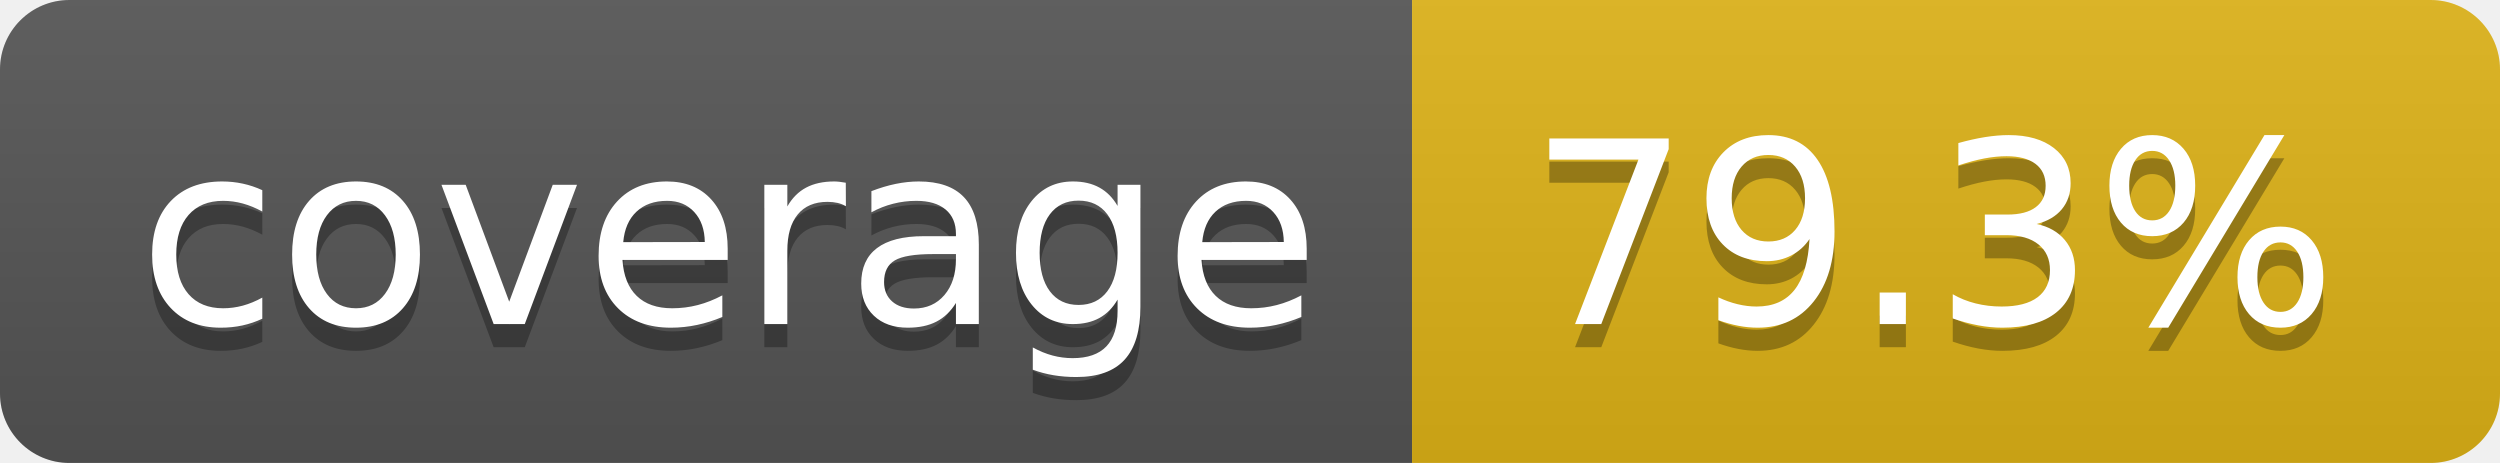
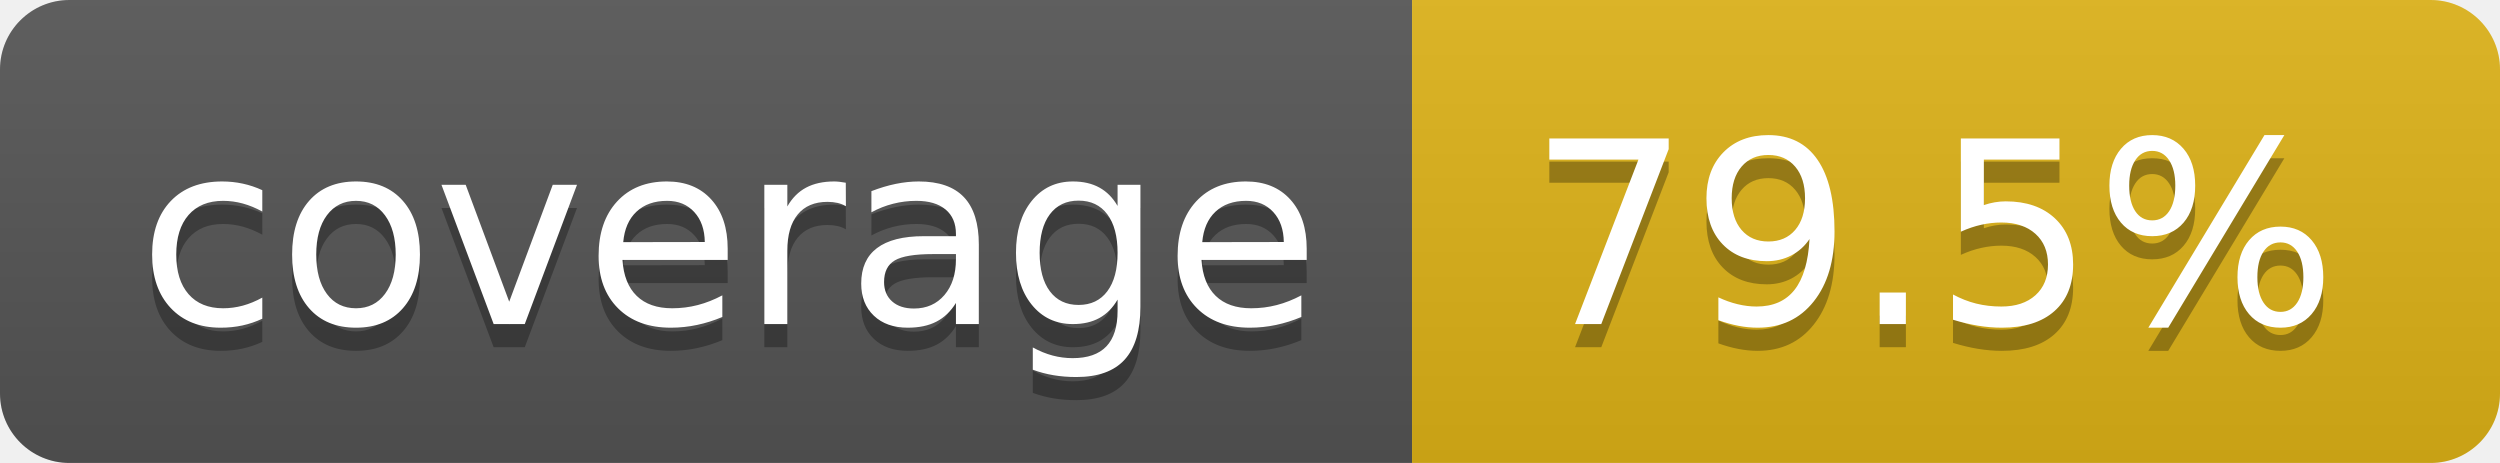
- <svg xmlns="http://www.w3.org/2000/svg" width="108" height="20" role="img" aria-label="coverage: 79.3%">
+ <svg xmlns="http://www.w3.org/2000/svg" width="108" height="20" role="img" aria-label="coverage: 79.5%">
  <linearGradient id="s" x2="0" y2="100%">
    <stop offset="0" stop-color="#bbb" stop-opacity=".1" />
    <stop offset="1" stop-opacity=".1" />
  </linearGradient>
  <clipPath id="r">
    <rect width="108" height="20" rx="3" fill="#fff" />
  </clipPath>
  <g clip-path="url(#r)">
    <rect width="61" height="20" fill="#555" />
    <rect x="61" width="47" height="20" fill="#dfb317" />
    <rect width="108" height="20" fill="url(#s)" />
  </g>
  <g fill="#fff" text-anchor="middle" font-family="Verdana,Geneva,DejaVu Sans,sans-serif" text-rendering="geometricPrecision" font-size="110">
    <text aria-hidden="true" x="315" y="150" fill="#010101" fill-opacity=".3" transform="scale(.1)" textLength="510">coverage</text>
    <text x="315" y="140" transform="scale(.1)" fill="#fff" textLength="510">coverage</text>
-     <text aria-hidden="true" x="835" y="150" fill="#010101" fill-opacity=".3" transform="scale(.1)" textLength="370">79.3%</text>
-     <text x="835" y="140" transform="scale(.1)" fill="#fff" textLength="370">79.3%</text>
+     <text aria-hidden="true" x="835" y="150" fill="#010101" fill-opacity=".3" transform="scale(.1)" textLength="370">79.5%</text>
+     <text x="835" y="140" transform="scale(.1)" fill="#fff" textLength="370">79.5%</text>
  </g>
</svg>
